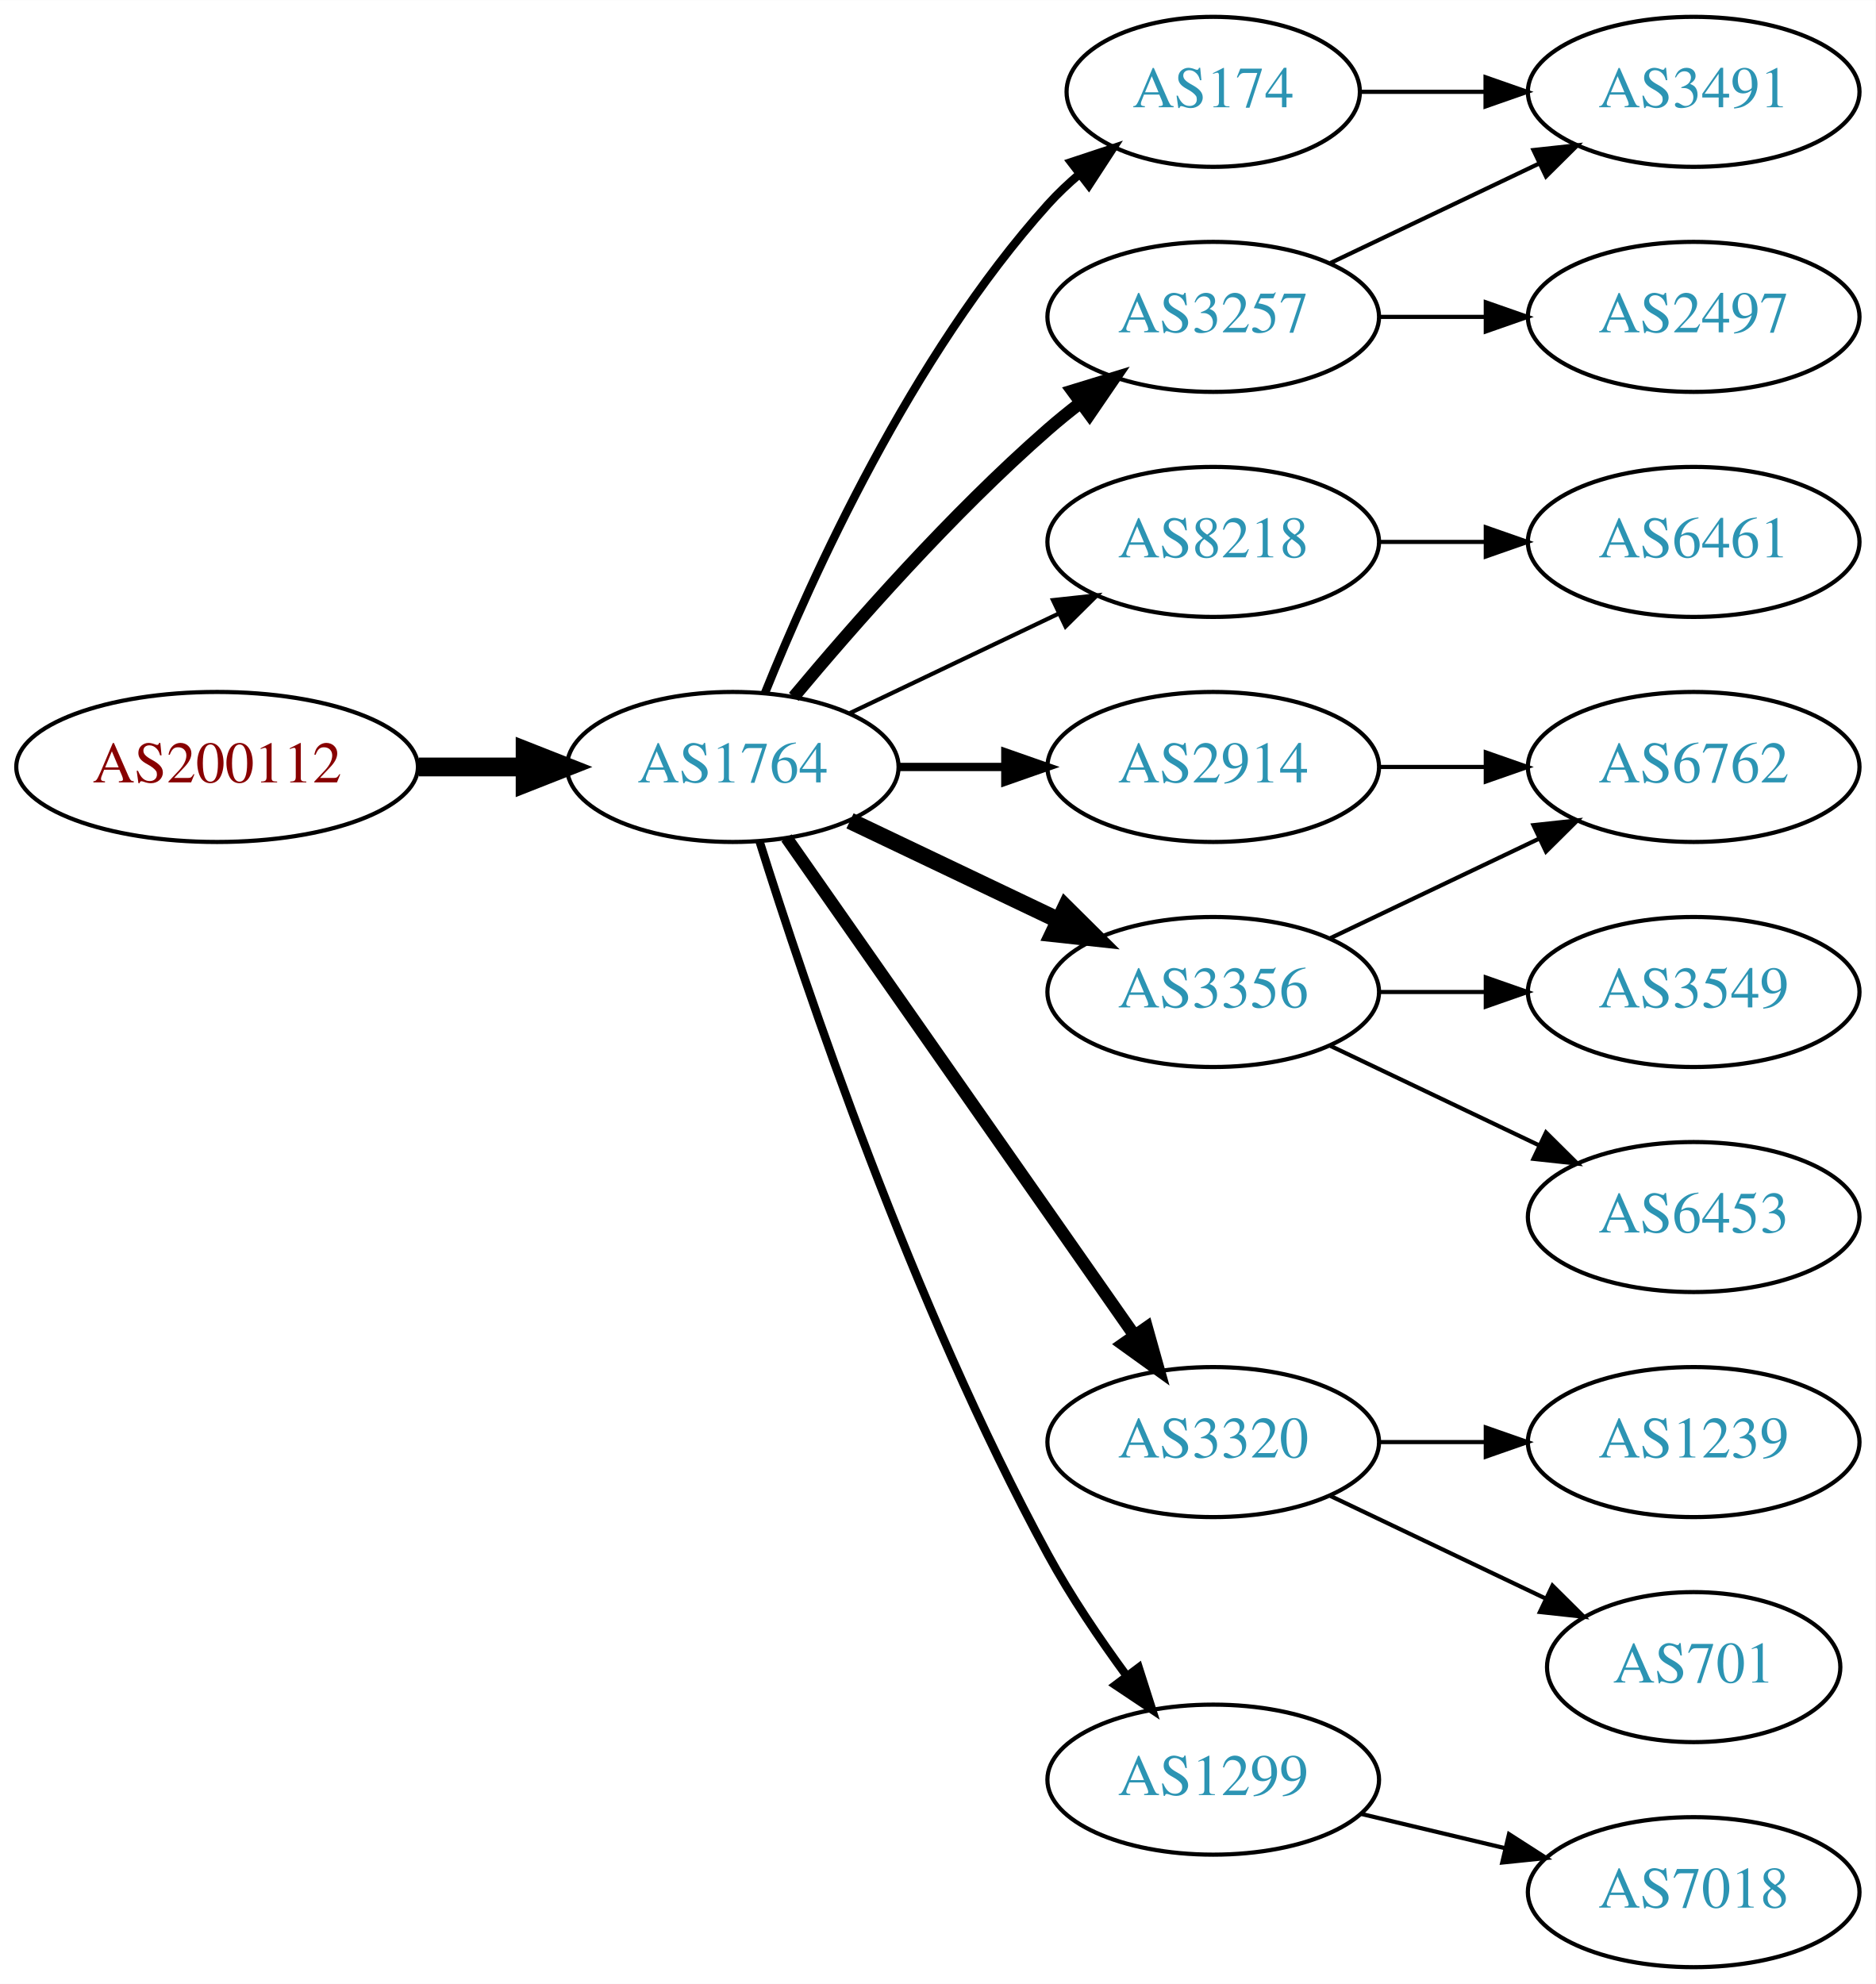
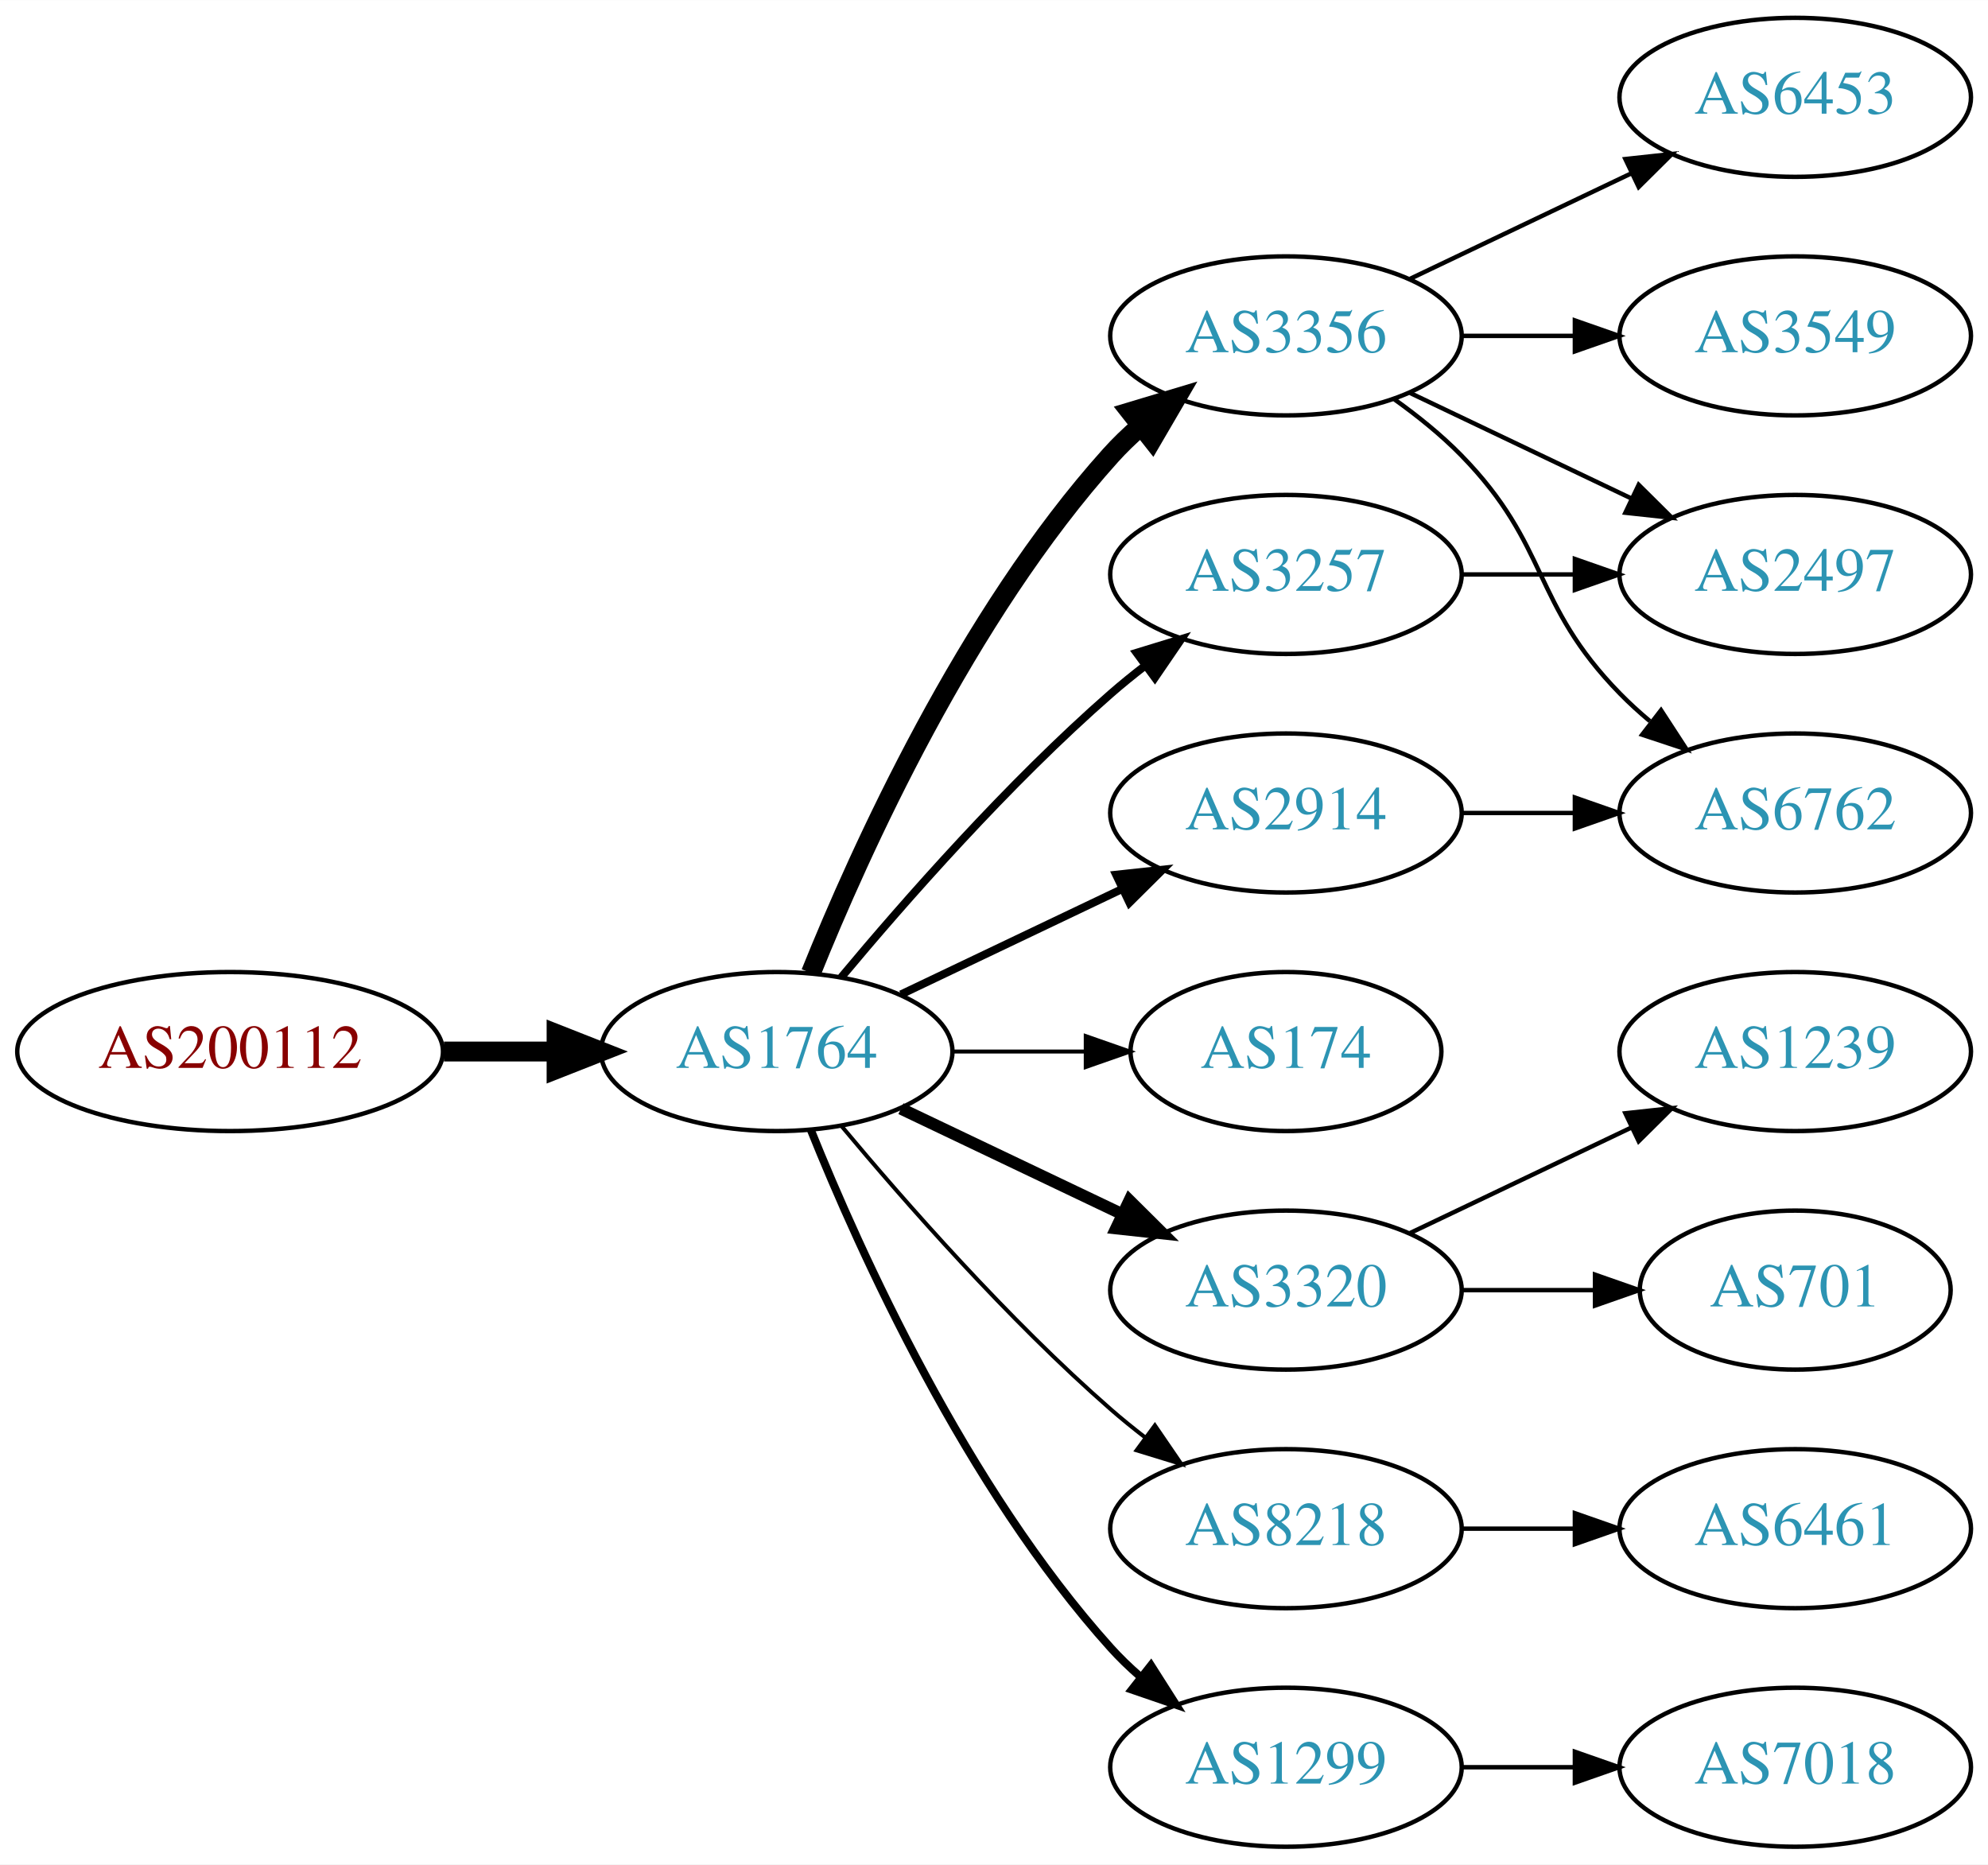
- <svg xmlns="http://www.w3.org/2000/svg" xmlns:xlink="http://www.w3.org/1999/xlink" width="450pt" height="476pt" viewBox="0.00 0.00 450.07 476.00">
-   <g id="graph0" class="graph" transform="scale(1 1) rotate(0) translate(4 472)">
-     <polygon fill="white" stroke="none" points="-4,4 -4,-472 446.07,-472 446.07,4 -4,4" />
+ <svg xmlns="http://www.w3.org/2000/svg" xmlns:xlink="http://www.w3.org/1999/xlink" width="450pt" height="422pt" viewBox="0.00 0.00 450.07 422.00">
+   <g id="graph0" class="graph" transform="scale(1 1) rotate(0) translate(4 418)">
+     <polygon fill="white" stroke="none" points="-4,4 -4,-418 446.07,-418 446.07,4 -4,4" />
    <g id="node1" class="node">
      <g id="a_node1">
        <a xlink:href="/asn/200112" xlink:title="AS200112 ~ DABIS GmbH [AT]">
-           <ellipse fill="#ffffff" stroke="black" cx="48.096" cy="-288" rx="48.192" ry="18" />
-           <text text-anchor="middle" x="48.096" y="-284.3" font-family="Times,serif" font-size="14.00" fill="#880000">AS200112</text>
+           <ellipse fill="#ffffff" stroke="black" cx="48.096" cy="-180" rx="48.192" ry="18" />
+           <text text-anchor="middle" x="48.096" y="-176.3" font-family="Times,serif" font-size="14.00" fill="#880000">AS200112</text>
        </a>
      </g>
    </g>
    <g id="node2" class="node">
      <g id="a_node2">
        <a xlink:href="/asn/1764" xlink:title="AS1764 ~ NEXTLAYER-AS [AT]">
-           <ellipse fill="#ffffff" stroke="black" cx="171.838" cy="-288" rx="39.794" ry="18" />
-           <text text-anchor="middle" x="171.838" y="-284.3" font-family="Times,serif" font-size="14.00" fill="#2c94b3">AS1764</text>
+           <ellipse fill="#ffffff" stroke="black" cx="171.838" cy="-180" rx="39.794" ry="18" />
+           <text text-anchor="middle" x="171.838" y="-176.3" font-family="Times,serif" font-size="14.00" fill="#2c94b3">AS1764</text>
        </a>
      </g>
    </g>
    <g id="edge1" class="edge">
-       <path fill="none" stroke="black" stroke-width="4.5" d="M96.513,-288C104.867,-288 113.577,-288 121.969,-288" />
-       <polygon fill="black" stroke="black" stroke-width="4.5" points="122.004,-291.938 132.004,-288 122.004,-284.063 122.004,-291.938" />
+       <path fill="none" stroke="black" stroke-width="4.5" d="M96.513,-180C104.867,-180 113.577,-180 121.969,-180" />
+       <polygon fill="black" stroke="black" stroke-width="4.5" points="122.004,-183.938 132.004,-180 122.004,-176.063 122.004,-183.938" />
    </g>
    <g id="node3" class="node">
      <g id="a_node3">
-         <a xlink:href="/asn/3257" xlink:title="AS3257 ~ GTT [DE]">
-           <ellipse fill="#ffffff" stroke="black" cx="287.131" cy="-396" rx="39.794" ry="18" />
-           <text text-anchor="middle" x="287.131" y="-392.3" font-family="Times,serif" font-size="14.00" fill="#2c94b3">AS3257</text>
+         <a xlink:href="/asn/3356" xlink:title="AS3356 ~ Level 3 Parent, LLC [US]">
+           <ellipse fill="#ffffff" stroke="black" cx="287.131" cy="-342" rx="39.794" ry="18" />
+           <text text-anchor="middle" x="287.131" y="-338.3" font-family="Times,serif" font-size="14.00" fill="#2c94b3">AS3356</text>
        </a>
      </g>
    </g>
    <g id="edge2" class="edge">
-       <path fill="none" stroke="black" stroke-width="3" d="M186.468,-304.817C200.751,-321.929 224.297,-348.745 247.484,-369 249.95,-371.154 252.589,-373.294 255.286,-375.372" />
-       <polygon fill="black" stroke="black" stroke-width="3" points="253.311,-378.264 263.44,-381.37 257.459,-372.625 253.311,-378.264" />
+       <path fill="none" stroke="black" stroke-width="4.5" d="M179.586,-197.787C190.637,-225.243 214.69,-278.578 247.484,-315 249.487,-317.224 251.706,-319.363 254.038,-321.397" />
+       <polygon fill="black" stroke="black" stroke-width="4.5" points="251.965,-324.777 262.257,-327.873 256.839,-318.591 251.965,-324.777" />
    </g>
    <g id="node4" class="node">
      <g id="a_node4">
-         <a xlink:href="/asn/174" xlink:title="AS174 ~ Cogent Communications [US]">
-           <ellipse fill="#ffffff" stroke="black" cx="287.131" cy="-450" rx="35.194" ry="18" />
-           <text text-anchor="middle" x="287.131" y="-446.3" font-family="Times,serif" font-size="14.00" fill="#2c94b3">AS174</text>
+         <a xlink:href="/asn/3257" xlink:title="AS3257 ~ GTT [DE]">
+           <ellipse fill="#ffffff" stroke="black" cx="287.131" cy="-288" rx="39.794" ry="18" />
+           <text text-anchor="middle" x="287.131" y="-284.3" font-family="Times,serif" font-size="14.00" fill="#2c94b3">AS3257</text>
        </a>
      </g>
    </g>
    <g id="edge3" class="edge">
-       <path fill="none" stroke="black" stroke-width="2" d="M179.586,-305.787C190.637,-333.243 214.69,-386.578 247.484,-423 249.8,-425.572 252.405,-428.03 255.14,-430.343" />
-       <polygon fill="black" stroke="black" stroke-width="2" points="253.006,-433.117 263.064,-436.448 257.279,-427.572 253.006,-433.117" />
+       <path fill="none" stroke="black" stroke-width="1.8" d="M186.468,-196.817C200.751,-213.929 224.297,-240.745 247.484,-261 249.95,-263.154 252.589,-265.294 255.286,-267.372" />
+       <polygon fill="black" stroke="black" stroke-width="1.8" points="253.311,-270.264 263.44,-273.37 257.459,-264.625 253.311,-270.264" />
    </g>
    <g id="node5" class="node">
      <g id="a_node5">
-         <a xlink:href="/asn/8218" xlink:title="AS8218 ~ legacy Neotelecoms [FR]">
-           <ellipse fill="#ffffff" stroke="black" cx="287.131" cy="-342" rx="39.794" ry="18" />
-           <text text-anchor="middle" x="287.131" y="-338.3" font-family="Times,serif" font-size="14.00" fill="#2c94b3">AS8218</text>
+         <a xlink:href="/asn/174" xlink:title="AS174 ~ Cogent Communications [US]">
+           <ellipse fill="#ffffff" stroke="black" cx="287.131" cy="-180" rx="35.194" ry="18" />
+           <text text-anchor="middle" x="287.131" y="-176.3" font-family="Times,serif" font-size="14.00" fill="#2c94b3">AS174</text>
        </a>
      </g>
    </g>
    <g id="edge4" class="edge">
-       <path fill="none" stroke="black" d="M199.974,-300.934C214.968,-308.081 233.789,-317.052 250.013,-324.785" />
-       <polygon fill="black" stroke="black" points="248.683,-328.028 259.216,-329.171 251.695,-321.709 248.683,-328.028" />
+       <path fill="none" stroke="black" stroke-width="0.9" d="M211.51,-180C221.215,-180 231.706,-180 241.669,-180" />
+       <polygon fill="black" stroke="black" stroke-width="0.9" points="241.805,-183.5 251.805,-180 241.805,-176.5 241.805,-183.5" />
    </g>
    <g id="node6" class="node">
      <g id="a_node6">
-         <a xlink:href="/asn/2914" xlink:title="AS2914 ~ NTT America, Inc. [US]">
-           <ellipse fill="#ffffff" stroke="black" cx="287.131" cy="-288" rx="39.794" ry="18" />
-           <text text-anchor="middle" x="287.131" y="-284.3" font-family="Times,serif" font-size="14.00" fill="#2c94b3">AS2914</text>
-         </a>
-       </g>
-     </g>
-     <g id="edge5" class="edge">
-       <path fill="none" stroke="black" stroke-width="2" d="M211.51,-288C219.713,-288 228.477,-288 237.009,-288" />
-       <polygon fill="black" stroke="black" stroke-width="2" points="237.248,-291.5 247.248,-288 237.248,-284.5 237.248,-291.5" />
-     </g>
-     <g id="node7" class="node">
-       <g id="a_node7">
-         <a xlink:href="/asn/3356" xlink:title="AS3356 ~ Level 3 Parent, LLC [US]">
-           <ellipse fill="#ffffff" stroke="black" cx="287.131" cy="-234" rx="39.794" ry="18" />
-           <text text-anchor="middle" x="287.131" y="-230.3" font-family="Times,serif" font-size="14.00" fill="#2c94b3">AS3356</text>
-         </a>
-       </g>
-     </g>
-     <g id="edge6" class="edge">
-       <path fill="none" stroke="black" stroke-width="4" d="M199.974,-275.066C214.968,-267.919 233.789,-258.948 250.013,-251.215" />
-       <polygon fill="black" stroke="black" stroke-width="4" points="251.695,-254.291 259.216,-246.829 248.683,-247.972 251.695,-254.291" />
-     </g>
-     <g id="node8" class="node">
-       <g id="a_node8">
        <a xlink:href="/asn/3320" xlink:title="AS3320 ~ DTAG [DE]">
          <ellipse fill="#ffffff" stroke="black" cx="287.131" cy="-126" rx="39.794" ry="18" />
          <text text-anchor="middle" x="287.131" y="-122.3" font-family="Times,serif" font-size="14.00" fill="#2c94b3">AS3320</text>
        </a>
      </g>
    </g>
+     <g id="edge5" class="edge">
+       <path fill="none" stroke="black" stroke-width="2.7" d="M199.974,-167.066C214.968,-159.919 233.789,-150.948 250.013,-143.215" />
+       <polygon fill="black" stroke="black" stroke-width="2.7" points="251.695,-146.291 259.216,-138.829 248.683,-139.972 251.695,-146.291" />
+     </g>
+     <g id="node7" class="node">
+       <g id="a_node7">
+         <a xlink:href="/asn/8218" xlink:title="AS8218 ~ legacy Neotelecoms [FR]">
+           <ellipse fill="#ffffff" stroke="black" cx="287.131" cy="-72" rx="39.794" ry="18" />
+           <text text-anchor="middle" x="287.131" y="-68.3" font-family="Times,serif" font-size="14.00" fill="#2c94b3">AS8218</text>
+         </a>
+       </g>
+     </g>
+     <g id="edge6" class="edge">
+       <path fill="none" stroke="black" stroke-width="0.9" d="M186.468,-163.183C200.751,-146.071 224.297,-119.255 247.484,-99 249.95,-96.846 252.589,-94.706 255.286,-92.628" />
+       <polygon fill="black" stroke="black" stroke-width="0.9" points="257.459,-95.375 263.44,-86.63 253.311,-89.736 257.459,-95.375" />
+     </g>
+     <g id="node8" class="node">
+       <g id="a_node8">
+         <a xlink:href="/asn/2914" xlink:title="AS2914 ~ NTT America, Inc. [US]">
+           <ellipse fill="#ffffff" stroke="black" cx="287.131" cy="-234" rx="39.794" ry="18" />
+           <text text-anchor="middle" x="287.131" y="-230.3" font-family="Times,serif" font-size="14.00" fill="#2c94b3">AS2914</text>
+         </a>
+       </g>
+     </g>
    <g id="edge7" class="edge">
-       <path fill="none" stroke="black" stroke-width="3" d="M184.748,-270.969C204.67,-242.483 244.859,-185.015 268.209,-151.626" />
-       <polygon fill="black" stroke="black" stroke-width="3" points="271.176,-153.491 274.039,-143.29 265.44,-149.479 271.176,-153.491" />
+       <path fill="none" stroke="black" stroke-width="1.8" d="M199.974,-192.934C214.968,-200.081 233.789,-209.052 250.013,-216.785" />
+       <polygon fill="black" stroke="black" stroke-width="1.8" points="248.683,-220.028 259.216,-221.171 251.695,-213.709 248.683,-220.028" />
    </g>
    <g id="node9" class="node">
      <g id="a_node9">
        <a xlink:href="/asn/1299" xlink:title="AS1299 ~ Telia Carrier [EU]">
-           <ellipse fill="#ffffff" stroke="black" cx="287.131" cy="-45" rx="39.794" ry="18" />
-           <text text-anchor="middle" x="287.131" y="-41.3" font-family="Times,serif" font-size="14.00" fill="#2c94b3">AS1299</text>
+           <ellipse fill="#ffffff" stroke="black" cx="287.131" cy="-18" rx="39.794" ry="18" />
+           <text text-anchor="middle" x="287.131" y="-14.3" font-family="Times,serif" font-size="14.00" fill="#2c94b3">AS1299</text>
        </a>
      </g>
    </g>
    <g id="edge8" class="edge">
-       <path fill="none" stroke="black" stroke-width="2" d="M178.259,-270.159C189.03,-235.854 214.921,-158.797 247.484,-99 252.916,-89.026 259.89,-78.731 266.416,-69.84" />
-       <polygon fill="black" stroke="black" stroke-width="2" points="269.249,-71.895 272.47,-61.802 263.658,-67.684 269.249,-71.895" />
+       <path fill="none" stroke="black" stroke-width="1.8" d="M179.586,-162.213C190.637,-134.757 214.69,-81.422 247.484,-45 249.487,-42.776 251.706,-40.637 254.038,-38.603" />
+       <polygon fill="black" stroke="black" stroke-width="1.8" points="256.569,-41.065 262.257,-32.127 252.236,-35.567 256.569,-41.065" />
+     </g>
+     <g id="node13" class="node">
+       <g id="a_node13">
+         <a xlink:href="/asn/6453" xlink:title="AS6453 ~ TATA COMMUNICATIONS (AMERICA) INC [US]">
+           <ellipse fill="#ffffff" stroke="black" cx="402.424" cy="-396" rx="39.794" ry="18" />
+           <text text-anchor="middle" x="402.424" y="-392.3" font-family="Times,serif" font-size="14.00" fill="#2c94b3">AS6453</text>
+         </a>
+       </g>
+     </g>
+     <g id="edge12" class="edge">
+       <path fill="none" stroke="black" d="M315.267,-354.934C330.261,-362.081 349.082,-371.052 365.306,-378.785" />
+       <polygon fill="black" stroke="black" points="363.976,-382.028 374.509,-383.171 366.988,-375.709 363.976,-382.028" />
+     </g>
+     <g id="node14" class="node">
+       <g id="a_node14">
+         <a xlink:href="/asn/3549" xlink:title="AS3549 ~ Level 3 Parent, LLC [US]">
+           <ellipse fill="#ffffff" stroke="black" cx="402.424" cy="-342" rx="39.794" ry="18" />
+           <text text-anchor="middle" x="402.424" y="-338.3" font-family="Times,serif" font-size="14.00" fill="#2c94b3">AS3549</text>
+         </a>
+       </g>
+     </g>
+     <g id="edge13" class="edge">
+       <path fill="none" stroke="black" d="M326.803,-342C335.006,-342 343.77,-342 352.302,-342" />
+       <polygon fill="black" stroke="black" points="352.541,-345.5 362.541,-342 352.541,-338.5 352.541,-345.5" />
+     </g>
+     <g id="node15" class="node">
+       <g id="a_node15">
+         <a xlink:href="/asn/2497" xlink:title="AS2497 ~ Internet Initiative Japan Inc. [JP]">
+           <ellipse fill="#ffffff" stroke="black" cx="402.424" cy="-288" rx="39.794" ry="18" />
+           <text text-anchor="middle" x="402.424" y="-284.3" font-family="Times,serif" font-size="14.00" fill="#2c94b3">AS2497</text>
+         </a>
+       </g>
+     </g>
+     <g id="edge14" class="edge">
+       <path fill="none" stroke="black" d="M315.267,-329.066C330.261,-321.919 349.082,-312.948 365.306,-305.215" />
+       <polygon fill="black" stroke="black" points="366.988,-308.291 374.509,-300.829 363.976,-301.972 366.988,-308.291" />
+     </g>
+     <g id="node16" class="node">
+       <g id="a_node16">
+         <a xlink:href="/asn/6762" xlink:title="AS6762 ~ TELECOM ITALIA SPARKLE S.p.A. [IT]">
+           <ellipse fill="#ffffff" stroke="black" cx="402.424" cy="-234" rx="39.794" ry="18" />
+           <text text-anchor="middle" x="402.424" y="-230.3" font-family="Times,serif" font-size="14.00" fill="#2c94b3">AS6762</text>
+         </a>
+       </g>
+     </g>
+     <g id="edge15" class="edge">
+       <path fill="none" stroke="black" d="M311.725,-327.611C316.981,-323.852 322.313,-319.563 326.777,-315 346.95,-294.383 342.605,-281.617 362.777,-261 364.87,-258.861 367.154,-256.782 369.53,-254.79" />
+       <polygon fill="black" stroke="black" points="372.049,-257.268 377.83,-248.389 367.774,-251.725 372.049,-257.268" />
+     </g>
+     <g id="edge18" class="edge">
+       <path fill="none" stroke="black" d="M326.803,-288C335.006,-288 343.77,-288 352.302,-288" />
+       <polygon fill="black" stroke="black" points="352.541,-291.5 362.541,-288 352.541,-284.5 352.541,-291.5" />
    </g>
    <g id="node10" class="node">
      <g id="a_node10">
-         <a xlink:href="/asn/3491" xlink:title="AS3491 ~ PCCW Global, Inc. [US]">
-           <ellipse fill="#ffffff" stroke="black" cx="402.424" cy="-450" rx="39.794" ry="18" />
-           <text text-anchor="middle" x="402.424" y="-446.3" font-family="Times,serif" font-size="14.00" fill="#2c94b3">AS3491</text>
-         </a>
-       </g>
-     </g>
-     <g id="edge10" class="edge">
-       <path fill="none" stroke="black" d="M315.267,-408.934C330.261,-416.081 349.082,-425.052 365.306,-432.785" />
-       <polygon fill="black" stroke="black" points="363.976,-436.028 374.509,-437.171 366.988,-429.709 363.976,-436.028" />
+         <a xlink:href="/asn/1239" xlink:title="AS1239 ~ Sprint [US]">
+           <ellipse fill="#ffffff" stroke="black" cx="402.424" cy="-180" rx="39.794" ry="18" />
+           <text text-anchor="middle" x="402.424" y="-176.3" font-family="Times,serif" font-size="14.00" fill="#2c94b3">AS1239</text>
+         </a>
+       </g>
+     </g>
+     <g id="edge9" class="edge">
+       <path fill="none" stroke="black" d="M315.267,-138.934C330.261,-146.081 349.082,-155.052 365.306,-162.785" />
+       <polygon fill="black" stroke="black" points="363.976,-166.028 374.509,-167.171 366.988,-159.709 363.976,-166.028" />
    </g>
    <g id="node11" class="node">
      <g id="a_node11">
-         <a xlink:href="/asn/2497" xlink:title="AS2497 ~ Internet Initiative Japan Inc. [JP]">
-           <ellipse fill="#ffffff" stroke="black" cx="402.424" cy="-396" rx="39.794" ry="18" />
-           <text text-anchor="middle" x="402.424" y="-392.3" font-family="Times,serif" font-size="14.00" fill="#2c94b3">AS2497</text>
-         </a>
-       </g>
-     </g>
-     <g id="edge11" class="edge">
-       <path fill="none" stroke="black" d="M326.803,-396C335.006,-396 343.77,-396 352.302,-396" />
-       <polygon fill="black" stroke="black" points="352.541,-399.5 362.541,-396 352.541,-392.5 352.541,-399.5" />
-     </g>
-     <g id="edge9" class="edge">
-       <path fill="none" stroke="black" d="M322.43,-450C331.807,-450 342.158,-450 352.192,-450" />
-       <polygon fill="black" stroke="black" points="352.481,-453.5 362.481,-450 352.481,-446.5 352.481,-453.5" />
+         <a xlink:href="/asn/701" xlink:title="AS701 ~ UUNET [US]">
+           <ellipse fill="#ffffff" stroke="black" cx="402.424" cy="-126" rx="35.194" ry="18" />
+           <text text-anchor="middle" x="402.424" y="-122.3" font-family="Times,serif" font-size="14.00" fill="#2c94b3">AS701</text>
+         </a>
+       </g>
+     </g>
+     <g id="edge10" class="edge">
+       <path fill="none" stroke="black" d="M326.803,-126C336.508,-126 346.999,-126 356.962,-126" />
+       <polygon fill="black" stroke="black" points="357.098,-129.5 367.098,-126 357.098,-122.5 357.098,-129.5" />
    </g>
    <g id="node12" class="node">
      <g id="a_node12">
        <a xlink:href="/asn/6461" xlink:title="AS6461 ~ Zayo Bandwidth [US]">
-           <ellipse fill="#ffffff" stroke="black" cx="402.424" cy="-342" rx="39.794" ry="18" />
-           <text text-anchor="middle" x="402.424" y="-338.3" font-family="Times,serif" font-size="14.00" fill="#2c94b3">AS6461</text>
-         </a>
-       </g>
-     </g>
-     <g id="edge12" class="edge">
-       <path fill="none" stroke="black" d="M326.803,-342C335.006,-342 343.77,-342 352.302,-342" />
-       <polygon fill="black" stroke="black" points="352.541,-345.5 362.541,-342 352.541,-338.5 352.541,-345.5" />
-     </g>
-     <g id="node13" class="node">
-       <g id="a_node13">
-         <a xlink:href="/asn/6762" xlink:title="AS6762 ~ TELECOM ITALIA SPARKLE S.p.A. [IT]">
-           <ellipse fill="#ffffff" stroke="black" cx="402.424" cy="-288" rx="39.794" ry="18" />
-           <text text-anchor="middle" x="402.424" y="-284.3" font-family="Times,serif" font-size="14.00" fill="#2c94b3">AS6762</text>
-         </a>
-       </g>
-     </g>
-     <g id="edge13" class="edge">
-       <path fill="none" stroke="black" d="M326.803,-288C335.006,-288 343.77,-288 352.302,-288" />
-       <polygon fill="black" stroke="black" points="352.541,-291.5 362.541,-288 352.541,-284.5 352.541,-291.5" />
+           <ellipse fill="#ffffff" stroke="black" cx="402.424" cy="-72" rx="39.794" ry="18" />
+           <text text-anchor="middle" x="402.424" y="-68.3" font-family="Times,serif" font-size="14.00" fill="#2c94b3">AS6461</text>
+         </a>
+       </g>
+     </g>
+     <g id="edge11" class="edge">
+       <path fill="none" stroke="black" d="M326.803,-72C335.006,-72 343.77,-72 352.302,-72" />
+       <polygon fill="black" stroke="black" points="352.541,-75.5 362.541,-72 352.541,-68.5 352.541,-75.5" />
    </g>
    <g id="edge16" class="edge">
-       <path fill="none" stroke="black" d="M315.267,-246.934C330.261,-254.081 349.082,-263.052 365.306,-270.785" />
-       <polygon fill="black" stroke="black" points="363.976,-274.028 374.509,-275.171 366.988,-267.709 363.976,-274.028" />
-     </g>
-     <g id="node14" class="node">
-       <g id="a_node14">
-         <a xlink:href="/asn/3549" xlink:title="AS3549 ~ Level 3 Parent, LLC [US]">
-           <ellipse fill="#ffffff" stroke="black" cx="402.424" cy="-234" rx="39.794" ry="18" />
-           <text text-anchor="middle" x="402.424" y="-230.3" font-family="Times,serif" font-size="14.00" fill="#2c94b3">AS3549</text>
-         </a>
-       </g>
-     </g>
-     <g id="edge14" class="edge">
      <path fill="none" stroke="black" d="M326.803,-234C335.006,-234 343.77,-234 352.302,-234" />
      <polygon fill="black" stroke="black" points="352.541,-237.5 362.541,-234 352.541,-230.5 352.541,-237.5" />
    </g>
-     <g id="node15" class="node">
-       <g id="a_node15">
-         <a xlink:href="/asn/6453" xlink:title="AS6453 ~ TATA COMMUNICATIONS (AMERICA) INC [US]">
-           <ellipse fill="#ffffff" stroke="black" cx="402.424" cy="-180" rx="39.794" ry="18" />
-           <text text-anchor="middle" x="402.424" y="-176.3" font-family="Times,serif" font-size="14.00" fill="#2c94b3">AS6453</text>
-         </a>
-       </g>
-     </g>
-     <g id="edge15" class="edge">
-       <path fill="none" stroke="black" d="M315.267,-221.066C330.261,-213.919 349.082,-204.948 365.306,-197.215" />
-       <polygon fill="black" stroke="black" points="366.988,-200.291 374.509,-192.829 363.976,-193.972 366.988,-200.291" />
-     </g>
-     <g id="node16" class="node">
-       <g id="a_node16">
-         <a xlink:href="/asn/1239" xlink:title="AS1239 ~ Sprint [US]">
-           <ellipse fill="#ffffff" stroke="black" cx="402.424" cy="-126" rx="39.794" ry="18" />
-           <text text-anchor="middle" x="402.424" y="-122.3" font-family="Times,serif" font-size="14.00" fill="#2c94b3">AS1239</text>
-         </a>
-       </g>
-     </g>
-     <g id="edge17" class="edge">
-       <path fill="none" stroke="black" d="M326.803,-126C335.006,-126 343.77,-126 352.302,-126" />
-       <polygon fill="black" stroke="black" points="352.541,-129.5 362.541,-126 352.541,-122.5 352.541,-129.5" />
-     </g>
    <g id="node17" class="node">
      <g id="a_node17">
-         <a xlink:href="/asn/701" xlink:title="AS701 ~ UUNET [US]">
-           <ellipse fill="#ffffff" stroke="black" cx="402.424" cy="-72" rx="35.194" ry="18" />
-           <text text-anchor="middle" x="402.424" y="-68.3" font-family="Times,serif" font-size="14.00" fill="#2c94b3">AS701</text>
-         </a>
-       </g>
-     </g>
-     <g id="edge18" class="edge">
-       <path fill="none" stroke="black" d="M315.267,-113.066C330.699,-105.71 350.185,-96.423 366.72,-88.541" />
-       <polygon fill="black" stroke="black" points="368.54,-91.551 376.062,-84.089 365.529,-85.232 368.54,-91.551" />
-     </g>
-     <g id="node18" class="node">
-       <g id="a_node18">
        <a xlink:href="/asn/7018" xlink:title="AS7018 ~ AT&amp;T Services, Inc. [US]">
          <ellipse fill="#ffffff" stroke="black" cx="402.424" cy="-18" rx="39.794" ry="18" />
          <text text-anchor="middle" x="402.424" y="-14.3" font-family="Times,serif" font-size="14.00" fill="#2c94b3">AS7018</text>
        </a>
      </g>
    </g>
-     <g id="edge19" class="edge">
-       <path fill="none" stroke="black" d="M322.738,-36.752C333.609,-34.162 345.764,-31.265 357.206,-28.538" />
-       <polygon fill="black" stroke="black" points="358.112,-31.92 367.029,-26.197 356.49,-25.111 358.112,-31.92" />
+     <g id="edge17" class="edge">
+       <path fill="none" stroke="black" d="M326.803,-18C335.006,-18 343.77,-18 352.302,-18" />
+       <polygon fill="black" stroke="black" points="352.541,-21.5 362.541,-18 352.541,-14.5 352.541,-21.5" />
    </g>
  </g>
</svg>
